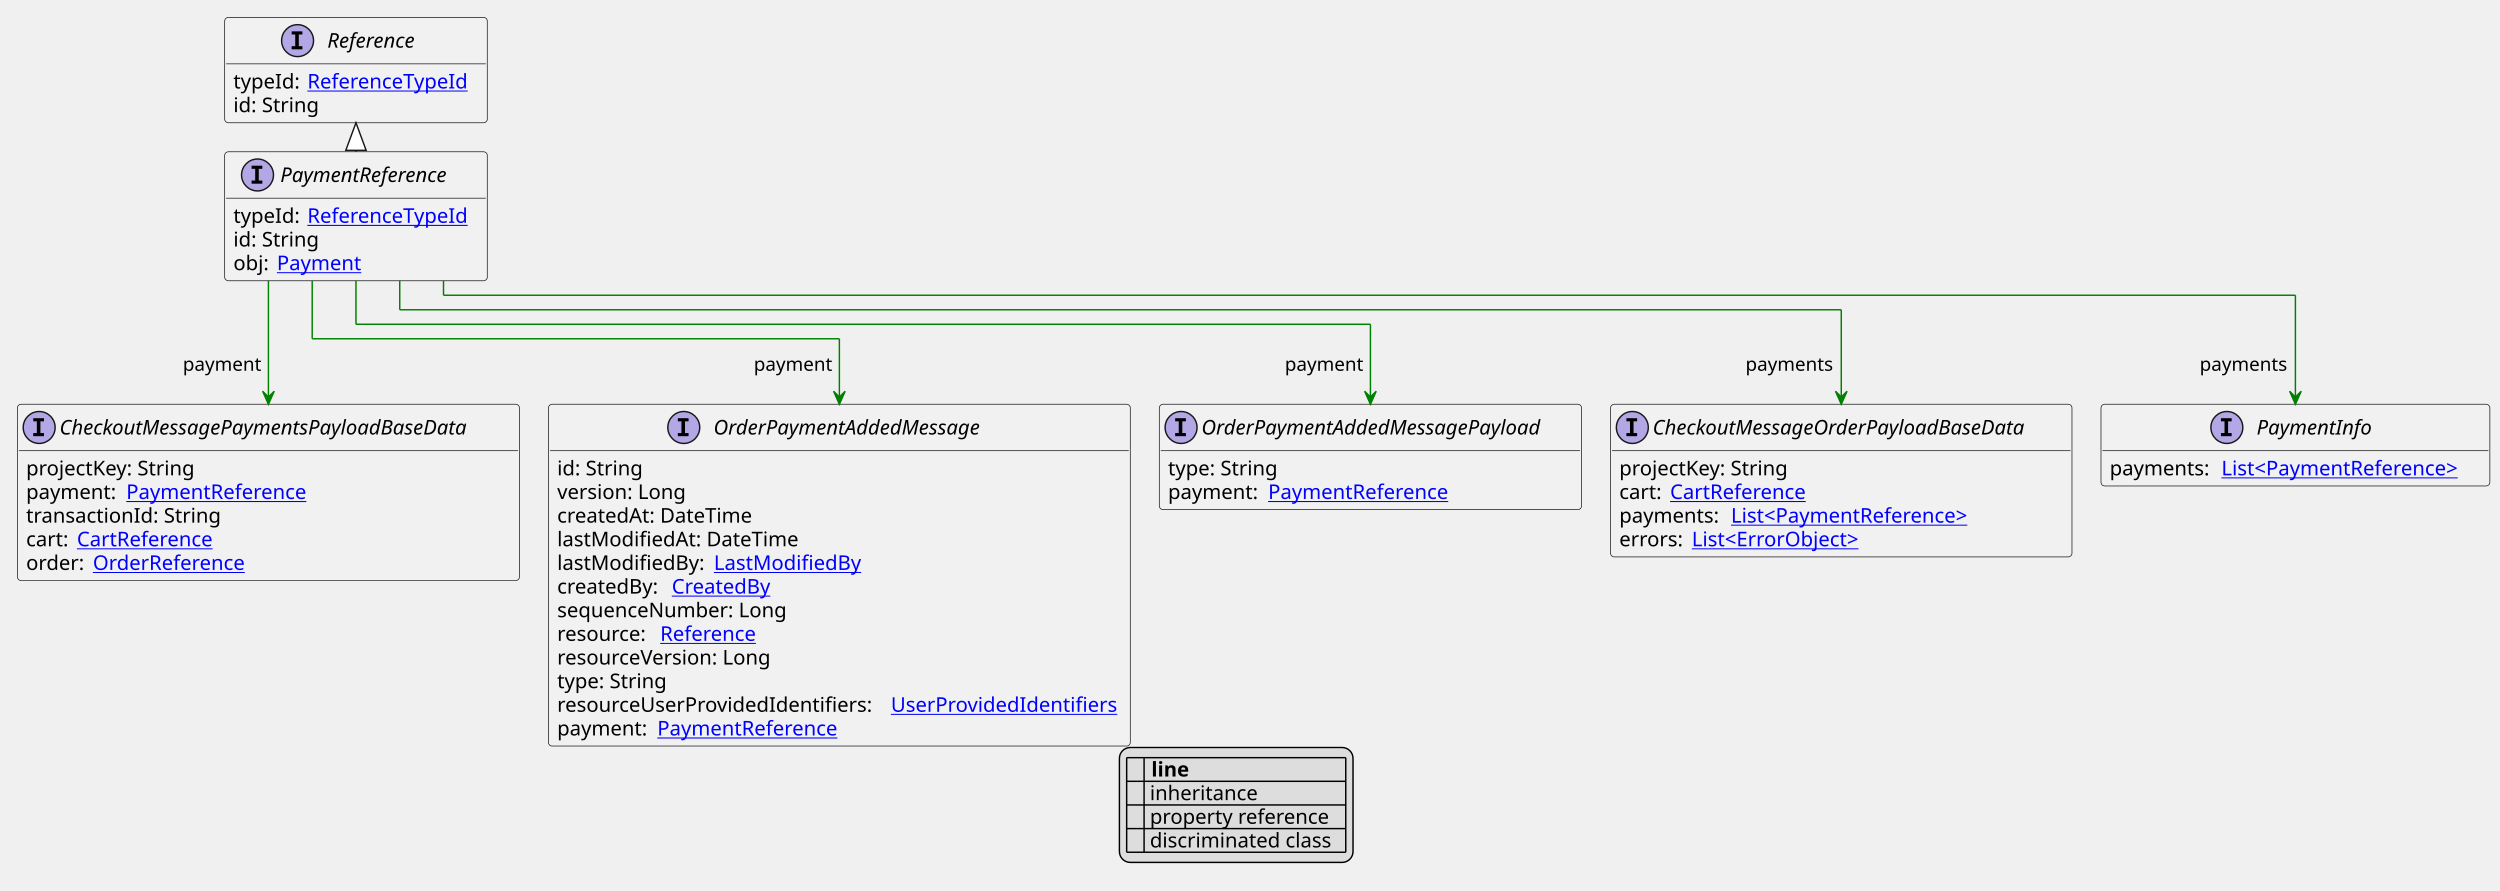
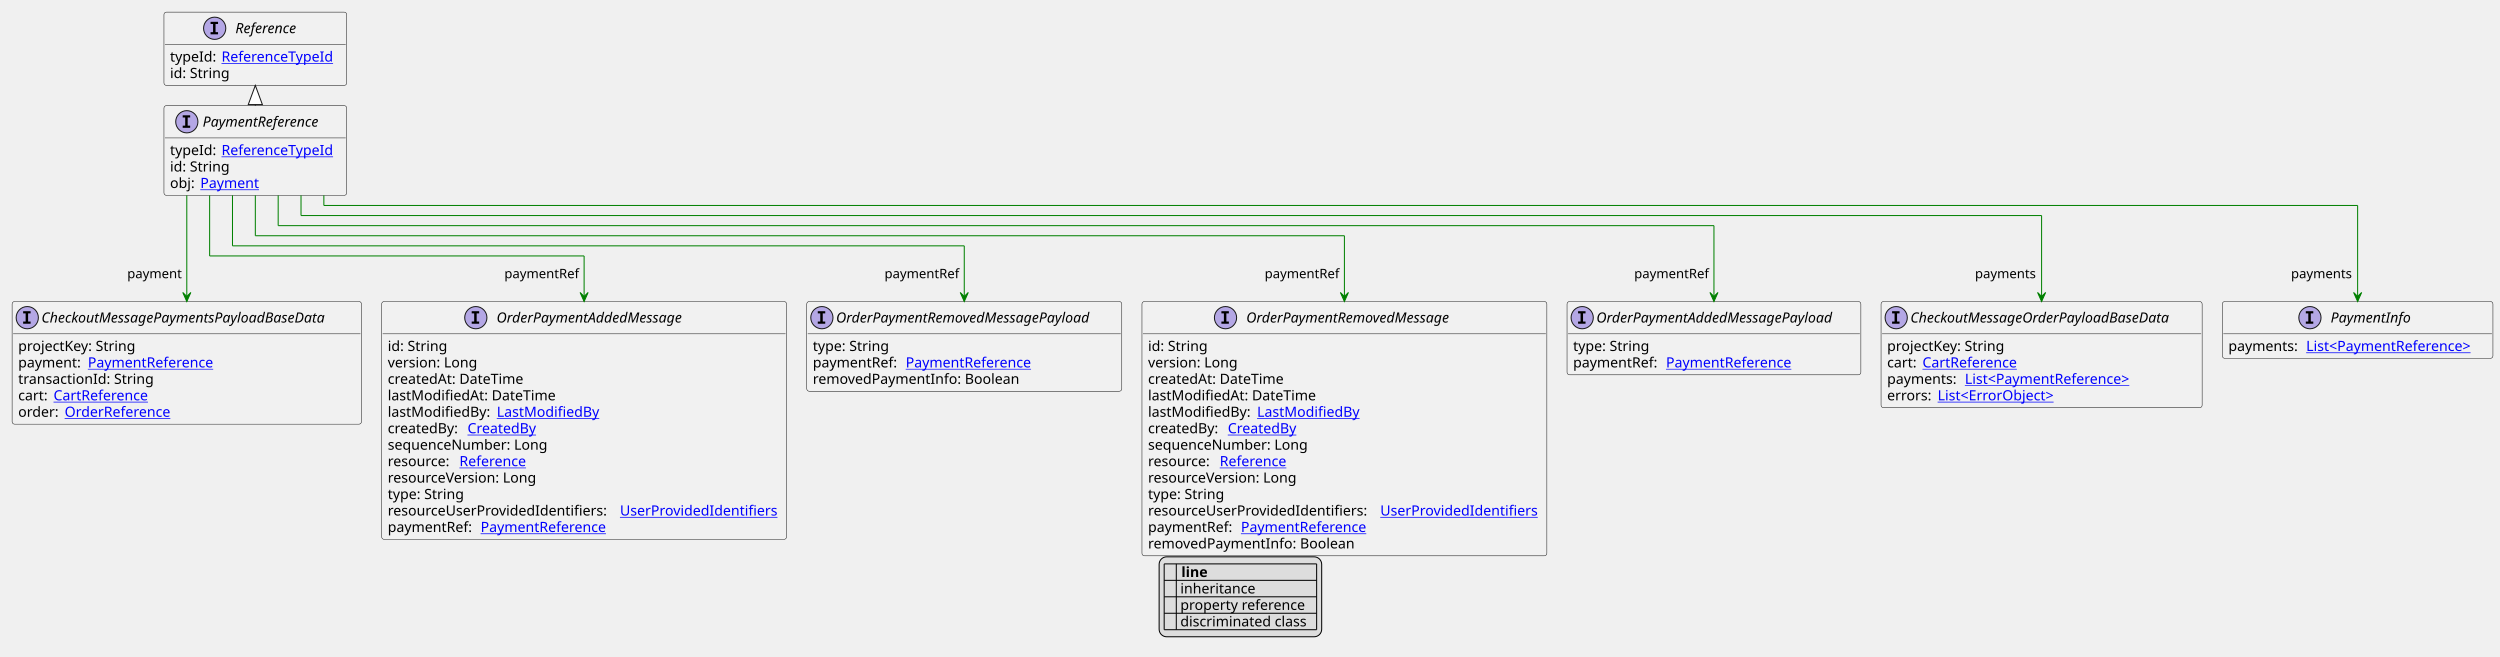
- <svg xmlns="http://www.w3.org/2000/svg" xmlns:xlink="http://www.w3.org/1999/xlink" contentStyleType="text/css" height="614px" preserveAspectRatio="none" style="width:1723px;height:614px;background:#FFFFFF;" version="1.1" viewBox="0 0 1723 614" width="1723px" zoomAndPan="magnify">
+ <svg xmlns="http://www.w3.org/2000/svg" xmlns:xlink="http://www.w3.org/1999/xlink" contentStyleType="text/css" height="650px" preserveAspectRatio="none" style="width:2476px;height:650px;background:#FFFFFF;" version="1.1" viewBox="0 0 2476 650" width="2476px" zoomAndPan="magnify">
  <defs>
-     <filter height="1" id="bvm808wwjiwvi0" width="1" x="0" y="0">
+     <filter height="1" id="biz2iyx7508gs0" width="1" x="0" y="0">
      <feFlood flood-color="#000000" result="flood" />
      <feComposite in="SourceGraphic" in2="flood" operator="over" />
    </filter>
-     <filter height="1" id="bvm808wwjiwvi1" width="1" x="0" y="0">
+     <filter height="1" id="biz2iyx7508gs1" width="1" x="0" y="0">
      <feFlood flood-color="#008000" result="flood" />
      <feComposite in="SourceGraphic" in2="flood" operator="over" />
    </filter>
-     <filter height="1" id="bvm808wwjiwvi2" width="1" x="0" y="0">
+     <filter height="1" id="biz2iyx7508gs2" width="1" x="0" y="0">
      <feFlood flood-color="#0000FF" result="flood" />
      <feComposite in="SourceGraphic" in2="flood" operator="over" />
    </filter>
  </defs>
  <g>
    <a href="PaymentReference.svg" target="_top" title="PaymentReference.svg" xlink:actuate="onRequest" xlink:href="PaymentReference.svg" xlink:show="new" xlink:title="PaymentReference.svg" xlink:type="simple">
      <g id="elem_PaymentReference">
-         <rect codeLine="10" fill="#F1F1F1" height="88.891" id="PaymentReference" rx="2.5" ry="2.5" style="stroke:#181818;stroke-width:0.5;" width="181" x="154.833" y="104.594" />
-         <ellipse cx="177.483" cy="120.594" fill="#B4A7E5" rx="11" ry="11" style="stroke:#181818;stroke-width:1.0;" />
-         <path d="M173.405,116.359 L173.405,114.203 L180.796,114.203 L180.796,116.359 L178.327,116.359 L178.327,124.438 L180.796,124.438 L180.796,126.594 L173.405,126.594 L173.405,124.438 L175.874,124.438 L175.874,116.359 L173.405,116.359 Z " fill="#000000" />
-         <text fill="#000000" font-family="sans-serif" font-size="14" font-style="italic" lengthAdjust="spacing" textLength="132" x="193.183" y="125.44">PaymentReference</text>
-         <line style="stroke:#181818;stroke-width:0.5;" x1="155.833" x2="334.833" y1="136.594" y2="136.594" />
-         <text fill="#000000" font-family="sans-serif" font-size="14" lengthAdjust="spacing" textLength="47" x="160.833" y="153.589">typeId:</text>
+         <rect codeLine="10" fill="#F1F1F1" height="88.891" id="PaymentReference" rx="2.5" ry="2.5" style="stroke:#181818;stroke-width:0.5;" width="181" x="162.375" y="104.594" />
+         <ellipse cx="185.025" cy="120.594" fill="#B4A7E5" rx="11" ry="11" style="stroke:#181818;stroke-width:1.0;" />
+         <path d="M180.947,116.359 L180.947,114.203 L188.338,114.203 L188.338,116.359 L185.869,116.359 L185.869,124.438 L188.338,124.438 L188.338,126.594 L180.947,126.594 L180.947,124.438 L183.416,124.438 L183.416,116.359 L180.947,116.359 Z " fill="#000000" />
+         <text fill="#000000" font-family="sans-serif" font-size="14" font-style="italic" lengthAdjust="spacing" textLength="132" x="200.725" y="125.44">PaymentReference</text>
+         <line style="stroke:#181818;stroke-width:0.5;" x1="163.375" x2="342.375" y1="136.594" y2="136.594" />
+         <text fill="#000000" font-family="sans-serif" font-size="14" lengthAdjust="spacing" textLength="47" x="168.375" y="153.589">typeId:</text>
        <a href="ReferenceTypeId.svg" target="_top" title="ReferenceTypeId.svg" xlink:actuate="onRequest" xlink:href="ReferenceTypeId.svg" xlink:show="new" xlink:title="ReferenceTypeId.svg" xlink:type="simple">
-           <text fill="#0000FF" font-family="sans-serif" font-size="14" lengthAdjust="spacing" text-decoration="underline" textLength="118" x="211.833" y="153.589">ReferenceTypeId</text>
-         </a>
-         <text fill="#000000" font-family="sans-serif" font-size="14" lengthAdjust="spacing" textLength="61" x="160.833" y="169.886">id: String</text>
-         <text fill="#000000" font-family="sans-serif" font-size="14" lengthAdjust="spacing" textLength="26" x="160.833" y="186.183">obj:</text>
+           <text fill="#0000FF" font-family="sans-serif" font-size="14" lengthAdjust="spacing" text-decoration="underline" textLength="118" x="219.375" y="153.589">ReferenceTypeId</text>
+         </a>
+         <text fill="#000000" font-family="sans-serif" font-size="14" lengthAdjust="spacing" textLength="61" x="168.375" y="169.886">id: String</text>
+         <text fill="#000000" font-family="sans-serif" font-size="14" lengthAdjust="spacing" textLength="26" x="168.375" y="186.183">obj:</text>
        <a href="Payment.svg" target="_top" title="Payment.svg" xlink:actuate="onRequest" xlink:href="Payment.svg" xlink:show="new" xlink:title="Payment.svg" xlink:type="simple">
-           <text fill="#0000FF" font-family="sans-serif" font-size="14" lengthAdjust="spacing" text-decoration="underline" textLength="60" x="190.833" y="186.183">Payment</text>
+           <text fill="#0000FF" font-family="sans-serif" font-size="14" lengthAdjust="spacing" text-decoration="underline" textLength="60" x="198.375" y="186.183">Payment</text>
        </a>
      </g>
    </a>
    <a href="Reference.svg" target="_top" title="Reference.svg" xlink:actuate="onRequest" xlink:href="Reference.svg" xlink:show="new" xlink:title="Reference.svg" xlink:type="simple">
      <g id="elem_Reference">
-         <rect codeLine="15" fill="#F1F1F1" height="72.594" id="Reference" rx="2.5" ry="2.5" style="stroke:#181818;stroke-width:0.5;" width="181" x="154.833" y="12" />
-         <ellipse cx="205.083" cy="28" fill="#B4A7E5" rx="11" ry="11" style="stroke:#181818;stroke-width:1.0;" />
-         <path d="M201.005,23.766 L201.005,21.609 L208.396,21.609 L208.396,23.766 L205.927,23.766 L205.927,31.844 L208.396,31.844 L208.396,34 L201.005,34 L201.005,31.844 L203.474,31.844 L203.474,23.766 L201.005,23.766 Z " fill="#000000" />
-         <text fill="#000000" font-family="sans-serif" font-size="14" font-style="italic" lengthAdjust="spacing" textLength="72" x="225.583" y="32.847">Reference</text>
-         <line style="stroke:#181818;stroke-width:0.5;" x1="155.833" x2="334.833" y1="44" y2="44" />
-         <text fill="#000000" font-family="sans-serif" font-size="14" lengthAdjust="spacing" textLength="47" x="160.833" y="60.995">typeId:</text>
+         <rect codeLine="15" fill="#F1F1F1" height="72.594" id="Reference" rx="2.5" ry="2.5" style="stroke:#181818;stroke-width:0.5;" width="181" x="162.375" y="12" />
+         <ellipse cx="212.625" cy="28" fill="#B4A7E5" rx="11" ry="11" style="stroke:#181818;stroke-width:1.0;" />
+         <path d="M208.547,23.766 L208.547,21.609 L215.938,21.609 L215.938,23.766 L213.469,23.766 L213.469,31.844 L215.938,31.844 L215.938,34 L208.547,34 L208.547,31.844 L211.016,31.844 L211.016,23.766 L208.547,23.766 Z " fill="#000000" />
+         <text fill="#000000" font-family="sans-serif" font-size="14" font-style="italic" lengthAdjust="spacing" textLength="72" x="233.125" y="32.847">Reference</text>
+         <line style="stroke:#181818;stroke-width:0.5;" x1="163.375" x2="342.375" y1="44" y2="44" />
+         <text fill="#000000" font-family="sans-serif" font-size="14" lengthAdjust="spacing" textLength="47" x="168.375" y="60.995">typeId:</text>
        <a href="ReferenceTypeId.svg" target="_top" title="ReferenceTypeId.svg" xlink:actuate="onRequest" xlink:href="ReferenceTypeId.svg" xlink:show="new" xlink:title="ReferenceTypeId.svg" xlink:type="simple">
-           <text fill="#0000FF" font-family="sans-serif" font-size="14" lengthAdjust="spacing" text-decoration="underline" textLength="118" x="211.833" y="60.995">ReferenceTypeId</text>
-         </a>
-         <text fill="#000000" font-family="sans-serif" font-size="14" lengthAdjust="spacing" textLength="61" x="160.833" y="77.292">id: String</text>
+           <text fill="#0000FF" font-family="sans-serif" font-size="14" lengthAdjust="spacing" text-decoration="underline" textLength="118" x="219.375" y="60.995">ReferenceTypeId</text>
+         </a>
+         <text fill="#000000" font-family="sans-serif" font-size="14" lengthAdjust="spacing" textLength="61" x="168.375" y="77.292">id: String</text>
      </g>
    </a>
    <a href="CheckoutMessageOrderPayloadBaseData.svg" target="_top" title="CheckoutMessageOrderPayloadBaseData.svg" xlink:actuate="onRequest" xlink:href="CheckoutMessageOrderPayloadBaseData.svg" xlink:show="new" xlink:title="CheckoutMessageOrderPayloadBaseData.svg" xlink:type="simple">
      <g id="elem_CheckoutMessageOrderPayloadBaseData">
-         <rect codeLine="21" fill="#F1F1F1" height="105.188" id="CheckoutMessageOrderPayloadBaseData" rx="2.5" ry="2.5" style="stroke:#181818;stroke-width:0.5;" width="318" x="1110" y="278.617" />
-         <ellipse cx="1125" cy="294.617" fill="#B4A7E5" rx="11" ry="11" style="stroke:#181818;stroke-width:1.0;" />
-         <path d="M1120.922,290.383 L1120.922,288.227 L1128.312,288.227 L1128.312,290.383 L1125.844,290.383 L1125.844,298.461 L1128.312,298.461 L1128.312,300.617 L1120.922,300.617 L1120.922,298.461 L1123.391,298.461 L1123.391,290.383 L1120.922,290.383 Z " fill="#000000" />
-         <text fill="#000000" font-family="sans-serif" font-size="14" font-style="italic" lengthAdjust="spacing" textLength="286" x="1139" y="299.464">CheckoutMessageOrderPayloadBaseData</text>
-         <line style="stroke:#181818;stroke-width:0.5;" x1="1111" x2="1427" y1="310.617" y2="310.617" />
-         <text fill="#000000" font-family="sans-serif" font-size="14" lengthAdjust="spacing" textLength="122" x="1116" y="327.612">projectKey: String</text>
-         <text fill="#000000" font-family="sans-serif" font-size="14" lengthAdjust="spacing" textLength="31" x="1116" y="343.909">cart:</text>
+         <rect codeLine="21" fill="#F1F1F1" height="105.188" id="CheckoutMessageOrderPayloadBaseData" rx="2.5" ry="2.5" style="stroke:#181818;stroke-width:0.5;" width="318" x="1863" y="298.617" />
+         <ellipse cx="1878" cy="314.617" fill="#B4A7E5" rx="11" ry="11" style="stroke:#181818;stroke-width:1.0;" />
+         <path d="M1873.922,310.383 L1873.922,308.227 L1881.312,308.227 L1881.312,310.383 L1878.844,310.383 L1878.844,318.461 L1881.312,318.461 L1881.312,320.617 L1873.922,320.617 L1873.922,318.461 L1876.391,318.461 L1876.391,310.383 L1873.922,310.383 Z " fill="#000000" />
+         <text fill="#000000" font-family="sans-serif" font-size="14" font-style="italic" lengthAdjust="spacing" textLength="286" x="1892" y="319.464">CheckoutMessageOrderPayloadBaseData</text>
+         <line style="stroke:#181818;stroke-width:0.5;" x1="1864" x2="2180" y1="330.617" y2="330.617" />
+         <text fill="#000000" font-family="sans-serif" font-size="14" lengthAdjust="spacing" textLength="122" x="1869" y="347.612">projectKey: String</text>
+         <text fill="#000000" font-family="sans-serif" font-size="14" lengthAdjust="spacing" textLength="31" x="1869" y="363.909">cart:</text>
        <a href="CartReference.svg" target="_top" title="CartReference.svg" xlink:actuate="onRequest" xlink:href="CartReference.svg" xlink:show="new" xlink:title="CartReference.svg" xlink:type="simple">
-           <text fill="#0000FF" font-family="sans-serif" font-size="14" lengthAdjust="spacing" text-decoration="underline" textLength="100" x="1151" y="343.909">CartReference</text>
-         </a>
-         <text fill="#000000" font-family="sans-serif" font-size="14" lengthAdjust="spacing" textLength="73" x="1116" y="360.206">payments:</text>
-         <a href="PaymentReference.svg" target="_top" title="PaymentReference.svg" xlink:actuate="onRequest" xlink:href="PaymentReference.svg" xlink:show="new" xlink:title="PaymentReference.svg" xlink:type="simple">
-           <text fill="#0000FF" font-family="sans-serif" font-size="14" lengthAdjust="spacing" text-decoration="underline" textLength="179" x="1193" y="360.206">List&lt;PaymentReference&gt;</text>
-         </a>
-         <text fill="#000000" font-family="sans-serif" font-size="14" lengthAdjust="spacing" textLength="46" x="1116" y="376.503">errors:</text>
+           <text fill="#0000FF" font-family="sans-serif" font-size="14" lengthAdjust="spacing" text-decoration="underline" textLength="100" x="1904" y="363.909">CartReference</text>
+         </a>
+         <text fill="#000000" font-family="sans-serif" font-size="14" lengthAdjust="spacing" textLength="73" x="1869" y="380.206">payments:</text>
+         <a href="PaymentReference.svg" target="_top" title="PaymentReference.svg" xlink:actuate="onRequest" xlink:href="PaymentReference.svg" xlink:show="new" xlink:title="PaymentReference.svg" xlink:type="simple">
+           <text fill="#0000FF" font-family="sans-serif" font-size="14" lengthAdjust="spacing" text-decoration="underline" textLength="179" x="1946" y="380.206">List&lt;PaymentReference&gt;</text>
+         </a>
+         <text fill="#000000" font-family="sans-serif" font-size="14" lengthAdjust="spacing" textLength="46" x="1869" y="396.503">errors:</text>
        <a href="ErrorObject.svg" target="_top" title="ErrorObject.svg" xlink:actuate="onRequest" xlink:href="ErrorObject.svg" xlink:show="new" xlink:title="ErrorObject.svg" xlink:type="simple">
-           <text fill="#0000FF" font-family="sans-serif" font-size="14" lengthAdjust="spacing" text-decoration="underline" textLength="125" x="1166" y="376.503">List&lt;ErrorObject&gt;</text>
+           <text fill="#0000FF" font-family="sans-serif" font-size="14" lengthAdjust="spacing" text-decoration="underline" textLength="125" x="1919" y="396.503">List&lt;ErrorObject&gt;</text>
        </a>
      </g>
    </a>
    <a href="PaymentInfo.svg" target="_top" title="PaymentInfo.svg" xlink:actuate="onRequest" xlink:href="PaymentInfo.svg" xlink:show="new" xlink:title="PaymentInfo.svg" xlink:type="simple">
      <g id="elem_PaymentInfo">
-         <rect codeLine="27" fill="#F1F1F1" height="56.297" id="PaymentInfo" rx="2.5" ry="2.5" style="stroke:#181818;stroke-width:0.5;" width="268" x="1448" y="278.617" />
-         <ellipse cx="1534.75" cy="294.617" fill="#B4A7E5" rx="11" ry="11" style="stroke:#181818;stroke-width:1.0;" />
-         <path d="M1530.672,290.383 L1530.672,288.227 L1538.062,288.227 L1538.062,290.383 L1535.594,290.383 L1535.594,298.461 L1538.062,298.461 L1538.062,300.617 L1530.672,300.617 L1530.672,298.461 L1533.141,298.461 L1533.141,290.383 L1530.672,290.383 Z " fill="#000000" />
-         <text fill="#000000" font-family="sans-serif" font-size="14" font-style="italic" lengthAdjust="spacing" textLength="86" x="1555.25" y="299.464">PaymentInfo</text>
-         <line style="stroke:#181818;stroke-width:0.5;" x1="1449" x2="1715" y1="310.617" y2="310.617" />
-         <text fill="#000000" font-family="sans-serif" font-size="14" lengthAdjust="spacing" textLength="73" x="1454" y="327.612">payments:</text>
-         <a href="PaymentReference.svg" target="_top" title="PaymentReference.svg" xlink:actuate="onRequest" xlink:href="PaymentReference.svg" xlink:show="new" xlink:title="PaymentReference.svg" xlink:type="simple">
-           <text fill="#0000FF" font-family="sans-serif" font-size="14" lengthAdjust="spacing" text-decoration="underline" textLength="179" x="1531" y="327.612">List&lt;PaymentReference&gt;</text>
+         <rect codeLine="27" fill="#F1F1F1" height="56.297" id="PaymentInfo" rx="2.5" ry="2.5" style="stroke:#181818;stroke-width:0.5;" width="268" x="2201" y="298.617" />
+         <ellipse cx="2287.75" cy="314.617" fill="#B4A7E5" rx="11" ry="11" style="stroke:#181818;stroke-width:1.0;" />
+         <path d="M2283.672,310.383 L2283.672,308.227 L2291.062,308.227 L2291.062,310.383 L2288.594,310.383 L2288.594,318.461 L2291.062,318.461 L2291.062,320.617 L2283.672,320.617 L2283.672,318.461 L2286.141,318.461 L2286.141,310.383 L2283.672,310.383 Z " fill="#000000" />
+         <text fill="#000000" font-family="sans-serif" font-size="14" font-style="italic" lengthAdjust="spacing" textLength="86" x="2308.25" y="319.464">PaymentInfo</text>
+         <line style="stroke:#181818;stroke-width:0.5;" x1="2202" x2="2468" y1="330.617" y2="330.617" />
+         <text fill="#000000" font-family="sans-serif" font-size="14" lengthAdjust="spacing" textLength="73" x="2207" y="347.612">payments:</text>
+         <a href="PaymentReference.svg" target="_top" title="PaymentReference.svg" xlink:actuate="onRequest" xlink:href="PaymentReference.svg" xlink:show="new" xlink:title="PaymentReference.svg" xlink:type="simple">
+           <text fill="#0000FF" font-family="sans-serif" font-size="14" lengthAdjust="spacing" text-decoration="underline" textLength="179" x="2284" y="347.612">List&lt;PaymentReference&gt;</text>
        </a>
      </g>
    </a>
    <a href="CheckoutMessagePaymentsPayloadBaseData.svg" target="_top" title="CheckoutMessagePaymentsPayloadBaseData.svg" xlink:actuate="onRequest" xlink:href="CheckoutMessagePaymentsPayloadBaseData.svg" xlink:show="new" xlink:title="CheckoutMessagePaymentsPayloadBaseData.svg" xlink:type="simple">
      <g id="elem_CheckoutMessagePaymentsPayloadBaseData">
-         <rect codeLine="30" fill="#F1F1F1" height="121.484" id="CheckoutMessagePaymentsPayloadBaseData" rx="2.5" ry="2.5" style="stroke:#181818;stroke-width:0.5;" width="346" x="12" y="278.617" />
-         <ellipse cx="27" cy="294.617" fill="#B4A7E5" rx="11" ry="11" style="stroke:#181818;stroke-width:1.0;" />
-         <path d="M22.922,290.383 L22.922,288.227 L30.312,288.227 L30.312,290.383 L27.844,290.383 L27.844,298.461 L30.312,298.461 L30.312,300.617 L22.922,300.617 L22.922,298.461 L25.391,298.461 L25.391,290.383 L22.922,290.383 Z " fill="#000000" />
-         <text fill="#000000" font-family="sans-serif" font-size="14" font-style="italic" lengthAdjust="spacing" textLength="314" x="41" y="299.464">CheckoutMessagePaymentsPayloadBaseData</text>
-         <line style="stroke:#181818;stroke-width:0.5;" x1="13" x2="357" y1="310.617" y2="310.617" />
-         <text fill="#000000" font-family="sans-serif" font-size="14" lengthAdjust="spacing" textLength="122" x="18" y="327.612">projectKey: String</text>
-         <text fill="#000000" font-family="sans-serif" font-size="14" lengthAdjust="spacing" textLength="65" x="18" y="343.909">payment:</text>
-         <a href="PaymentReference.svg" target="_top" title="PaymentReference.svg" xlink:actuate="onRequest" xlink:href="PaymentReference.svg" xlink:show="new" xlink:title="PaymentReference.svg" xlink:type="simple">
-           <text fill="#0000FF" font-family="sans-serif" font-size="14" lengthAdjust="spacing" text-decoration="underline" textLength="132" x="87" y="343.909">PaymentReference</text>
-         </a>
-         <text fill="#000000" font-family="sans-serif" font-size="14" lengthAdjust="spacing" textLength="138" x="18" y="360.206">transactionId: String</text>
-         <text fill="#000000" font-family="sans-serif" font-size="14" lengthAdjust="spacing" textLength="31" x="18" y="376.503">cart:</text>
+         <rect codeLine="30" fill="#F1F1F1" height="121.484" id="CheckoutMessagePaymentsPayloadBaseData" rx="2.5" ry="2.5" style="stroke:#181818;stroke-width:0.5;" width="346" x="12" y="298.617" />
+         <ellipse cx="27" cy="314.617" fill="#B4A7E5" rx="11" ry="11" style="stroke:#181818;stroke-width:1.0;" />
+         <path d="M22.922,310.383 L22.922,308.227 L30.312,308.227 L30.312,310.383 L27.844,310.383 L27.844,318.461 L30.312,318.461 L30.312,320.617 L22.922,320.617 L22.922,318.461 L25.391,318.461 L25.391,310.383 L22.922,310.383 Z " fill="#000000" />
+         <text fill="#000000" font-family="sans-serif" font-size="14" font-style="italic" lengthAdjust="spacing" textLength="314" x="41" y="319.464">CheckoutMessagePaymentsPayloadBaseData</text>
+         <line style="stroke:#181818;stroke-width:0.5;" x1="13" x2="357" y1="330.617" y2="330.617" />
+         <text fill="#000000" font-family="sans-serif" font-size="14" lengthAdjust="spacing" textLength="122" x="18" y="347.612">projectKey: String</text>
+         <text fill="#000000" font-family="sans-serif" font-size="14" lengthAdjust="spacing" textLength="65" x="18" y="363.909">payment:</text>
+         <a href="PaymentReference.svg" target="_top" title="PaymentReference.svg" xlink:actuate="onRequest" xlink:href="PaymentReference.svg" xlink:show="new" xlink:title="PaymentReference.svg" xlink:type="simple">
+           <text fill="#0000FF" font-family="sans-serif" font-size="14" lengthAdjust="spacing" text-decoration="underline" textLength="132" x="87" y="363.909">PaymentReference</text>
+         </a>
+         <text fill="#000000" font-family="sans-serif" font-size="14" lengthAdjust="spacing" textLength="138" x="18" y="380.206">transactionId: String</text>
+         <text fill="#000000" font-family="sans-serif" font-size="14" lengthAdjust="spacing" textLength="31" x="18" y="396.503">cart:</text>
        <a href="CartReference.svg" target="_top" title="CartReference.svg" xlink:actuate="onRequest" xlink:href="CartReference.svg" xlink:show="new" xlink:title="CartReference.svg" xlink:type="simple">
-           <text fill="#0000FF" font-family="sans-serif" font-size="14" lengthAdjust="spacing" text-decoration="underline" textLength="100" x="53" y="376.503">CartReference</text>
-         </a>
-         <text fill="#000000" font-family="sans-serif" font-size="14" lengthAdjust="spacing" textLength="42" x="18" y="392.8">order:</text>
+           <text fill="#0000FF" font-family="sans-serif" font-size="14" lengthAdjust="spacing" text-decoration="underline" textLength="100" x="53" y="396.503">CartReference</text>
+         </a>
+         <text fill="#000000" font-family="sans-serif" font-size="14" lengthAdjust="spacing" textLength="42" x="18" y="412.8">order:</text>
        <a href="OrderReference.svg" target="_top" title="OrderReference.svg" xlink:actuate="onRequest" xlink:href="OrderReference.svg" xlink:show="new" xlink:title="OrderReference.svg" xlink:type="simple">
-           <text fill="#0000FF" font-family="sans-serif" font-size="14" lengthAdjust="spacing" text-decoration="underline" textLength="111" x="64" y="392.8">OrderReference</text>
+           <text fill="#0000FF" font-family="sans-serif" font-size="14" lengthAdjust="spacing" text-decoration="underline" textLength="111" x="64" y="412.8">OrderReference</text>
        </a>
      </g>
    </a>
    <a href="OrderPaymentAddedMessage.svg" target="_top" title="OrderPaymentAddedMessage.svg" xlink:actuate="onRequest" xlink:href="OrderPaymentAddedMessage.svg" xlink:show="new" xlink:title="OrderPaymentAddedMessage.svg" xlink:type="simple">
      <g id="elem_OrderPaymentAddedMessage">
-         <rect codeLine="37" fill="#F1F1F1" height="235.562" id="OrderPaymentAddedMessage" rx="2.5" ry="2.5" style="stroke:#181818;stroke-width:0.5;" width="401" x="378" y="278.617" />
-         <ellipse cx="471.25" cy="294.617" fill="#B4A7E5" rx="11" ry="11" style="stroke:#181818;stroke-width:1.0;" />
-         <path d="M467.172,290.383 L467.172,288.227 L474.562,288.227 L474.562,290.383 L472.094,290.383 L472.094,298.461 L474.562,298.461 L474.562,300.617 L467.172,300.617 L467.172,298.461 L469.641,298.461 L469.641,290.383 L467.172,290.383 Z " fill="#000000" />
-         <text fill="#000000" font-family="sans-serif" font-size="14" font-style="italic" lengthAdjust="spacing" textLength="206" x="491.75" y="299.464">OrderPaymentAddedMessage</text>
-         <line style="stroke:#181818;stroke-width:0.5;" x1="379" x2="778" y1="310.617" y2="310.617" />
-         <text fill="#000000" font-family="sans-serif" font-size="14" lengthAdjust="spacing" textLength="61" x="384" y="327.612">id: String</text>
-         <text fill="#000000" font-family="sans-serif" font-size="14" lengthAdjust="spacing" textLength="93" x="384" y="343.909">version: Long</text>
-         <text fill="#000000" font-family="sans-serif" font-size="14" lengthAdjust="spacing" textLength="143" x="384" y="360.206">createdAt: DateTime</text>
-         <text fill="#000000" font-family="sans-serif" font-size="14" lengthAdjust="spacing" textLength="172" x="384" y="376.503">lastModifiedAt: DateTime</text>
-         <text fill="#000000" font-family="sans-serif" font-size="14" lengthAdjust="spacing" textLength="104" x="384" y="392.8">lastModifiedBy:</text>
+         <rect codeLine="37" fill="#F1F1F1" height="235.562" id="OrderPaymentAddedMessage" rx="2.5" ry="2.5" style="stroke:#181818;stroke-width:0.5;" width="401" x="378" y="298.617" />
+         <ellipse cx="471.25" cy="314.617" fill="#B4A7E5" rx="11" ry="11" style="stroke:#181818;stroke-width:1.0;" />
+         <path d="M467.172,310.383 L467.172,308.227 L474.562,308.227 L474.562,310.383 L472.094,310.383 L472.094,318.461 L474.562,318.461 L474.562,320.617 L467.172,320.617 L467.172,318.461 L469.641,318.461 L469.641,310.383 L467.172,310.383 Z " fill="#000000" />
+         <text fill="#000000" font-family="sans-serif" font-size="14" font-style="italic" lengthAdjust="spacing" textLength="206" x="491.75" y="319.464">OrderPaymentAddedMessage</text>
+         <line style="stroke:#181818;stroke-width:0.5;" x1="379" x2="778" y1="330.617" y2="330.617" />
+         <text fill="#000000" font-family="sans-serif" font-size="14" lengthAdjust="spacing" textLength="61" x="384" y="347.612">id: String</text>
+         <text fill="#000000" font-family="sans-serif" font-size="14" lengthAdjust="spacing" textLength="93" x="384" y="363.909">version: Long</text>
+         <text fill="#000000" font-family="sans-serif" font-size="14" lengthAdjust="spacing" textLength="143" x="384" y="380.206">createdAt: DateTime</text>
+         <text fill="#000000" font-family="sans-serif" font-size="14" lengthAdjust="spacing" textLength="172" x="384" y="396.503">lastModifiedAt: DateTime</text>
+         <text fill="#000000" font-family="sans-serif" font-size="14" lengthAdjust="spacing" textLength="104" x="384" y="412.8">lastModifiedBy:</text>
        <a href="LastModifiedBy.svg" target="_top" title="LastModifiedBy.svg" xlink:actuate="onRequest" xlink:href="LastModifiedBy.svg" xlink:show="new" xlink:title="LastModifiedBy.svg" xlink:type="simple">
-           <text fill="#0000FF" font-family="sans-serif" font-size="14" lengthAdjust="spacing" text-decoration="underline" textLength="103" x="492" y="392.8">LastModifiedBy</text>
-         </a>
-         <text fill="#000000" font-family="sans-serif" font-size="14" lengthAdjust="spacing" textLength="75" x="384" y="409.097">createdBy:</text>
+           <text fill="#0000FF" font-family="sans-serif" font-size="14" lengthAdjust="spacing" text-decoration="underline" textLength="103" x="492" y="412.8">LastModifiedBy</text>
+         </a>
+         <text fill="#000000" font-family="sans-serif" font-size="14" lengthAdjust="spacing" textLength="75" x="384" y="429.097">createdBy:</text>
        <a href="CreatedBy.svg" target="_top" title="CreatedBy.svg" xlink:actuate="onRequest" xlink:href="CreatedBy.svg" xlink:show="new" xlink:title="CreatedBy.svg" xlink:type="simple">
-           <text fill="#0000FF" font-family="sans-serif" font-size="14" lengthAdjust="spacing" text-decoration="underline" textLength="72" x="463" y="409.097">CreatedBy</text>
-         </a>
-         <text fill="#000000" font-family="sans-serif" font-size="14" lengthAdjust="spacing" textLength="168" x="384" y="425.394">sequenceNumber: Long</text>
-         <text fill="#000000" font-family="sans-serif" font-size="14" lengthAdjust="spacing" textLength="67" x="384" y="441.69">resource:</text>
+           <text fill="#0000FF" font-family="sans-serif" font-size="14" lengthAdjust="spacing" text-decoration="underline" textLength="72" x="463" y="429.097">CreatedBy</text>
+         </a>
+         <text fill="#000000" font-family="sans-serif" font-size="14" lengthAdjust="spacing" textLength="168" x="384" y="445.394">sequenceNumber: Long</text>
+         <text fill="#000000" font-family="sans-serif" font-size="14" lengthAdjust="spacing" textLength="67" x="384" y="461.69">resource:</text>
        <a href="Reference.svg" target="_top" title="Reference.svg" xlink:actuate="onRequest" xlink:href="Reference.svg" xlink:show="new" xlink:title="Reference.svg" xlink:type="simple">
-           <text fill="#0000FF" font-family="sans-serif" font-size="14" lengthAdjust="spacing" text-decoration="underline" textLength="72" x="455" y="441.69">Reference</text>
-         </a>
-         <text fill="#000000" font-family="sans-serif" font-size="14" lengthAdjust="spacing" textLength="157" x="384" y="457.987">resourceVersion: Long</text>
-         <text fill="#000000" font-family="sans-serif" font-size="14" lengthAdjust="spacing" textLength="79" x="384" y="474.284">type: String</text>
-         <text fill="#000000" font-family="sans-serif" font-size="14" lengthAdjust="spacing" textLength="226" x="384" y="490.581">resourceUserProvidedIdentifiers:</text>
+           <text fill="#0000FF" font-family="sans-serif" font-size="14" lengthAdjust="spacing" text-decoration="underline" textLength="72" x="455" y="461.69">Reference</text>
+         </a>
+         <text fill="#000000" font-family="sans-serif" font-size="14" lengthAdjust="spacing" textLength="157" x="384" y="477.987">resourceVersion: Long</text>
+         <text fill="#000000" font-family="sans-serif" font-size="14" lengthAdjust="spacing" textLength="79" x="384" y="494.284">type: String</text>
+         <text fill="#000000" font-family="sans-serif" font-size="14" lengthAdjust="spacing" textLength="226" x="384" y="510.581">resourceUserProvidedIdentifiers:</text>
        <a href="UserProvidedIdentifiers.svg" target="_top" title="UserProvidedIdentifiers.svg" xlink:actuate="onRequest" xlink:href="UserProvidedIdentifiers.svg" xlink:show="new" xlink:title="UserProvidedIdentifiers.svg" xlink:type="simple">
-           <text fill="#0000FF" font-family="sans-serif" font-size="14" lengthAdjust="spacing" text-decoration="underline" textLength="159" x="614" y="490.581">UserProvidedIdentifiers</text>
-         </a>
-         <text fill="#000000" font-family="sans-serif" font-size="14" lengthAdjust="spacing" textLength="65" x="384" y="506.878">payment:</text>
-         <a href="PaymentReference.svg" target="_top" title="PaymentReference.svg" xlink:actuate="onRequest" xlink:href="PaymentReference.svg" xlink:show="new" xlink:title="PaymentReference.svg" xlink:type="simple">
-           <text fill="#0000FF" font-family="sans-serif" font-size="14" lengthAdjust="spacing" text-decoration="underline" textLength="132" x="453" y="506.878">PaymentReference</text>
-         </a>
+           <text fill="#0000FF" font-family="sans-serif" font-size="14" lengthAdjust="spacing" text-decoration="underline" textLength="159" x="614" y="510.581">UserProvidedIdentifiers</text>
+         </a>
+         <text fill="#000000" font-family="sans-serif" font-size="14" lengthAdjust="spacing" textLength="88" x="384" y="526.878">paymentRef:</text>
+         <a href="PaymentReference.svg" target="_top" title="PaymentReference.svg" xlink:actuate="onRequest" xlink:href="PaymentReference.svg" xlink:show="new" xlink:title="PaymentReference.svg" xlink:type="simple">
+           <text fill="#0000FF" font-family="sans-serif" font-size="14" lengthAdjust="spacing" text-decoration="underline" textLength="132" x="476" y="526.878">PaymentReference</text>
+         </a>
+       </g>
+     </a>
+     <a href="OrderPaymentRemovedMessage.svg" target="_top" title="OrderPaymentRemovedMessage.svg" xlink:actuate="onRequest" xlink:href="OrderPaymentRemovedMessage.svg" xlink:show="new" xlink:title="OrderPaymentRemovedMessage.svg" xlink:type="simple">
+       <g id="elem_OrderPaymentRemovedMessage">
+         <rect codeLine="51" fill="#F1F1F1" height="251.859" id="OrderPaymentRemovedMessage" rx="2.5" ry="2.5" style="stroke:#181818;stroke-width:0.5;" width="401" x="1131" y="298.617" />
+         <ellipse cx="1213.75" cy="314.617" fill="#B4A7E5" rx="11" ry="11" style="stroke:#181818;stroke-width:1.0;" />
+         <path d="M1209.672,310.383 L1209.672,308.227 L1217.062,308.227 L1217.062,310.383 L1214.594,310.383 L1214.594,318.461 L1217.062,318.461 L1217.062,320.617 L1209.672,320.617 L1209.672,318.461 L1212.141,318.461 L1212.141,310.383 L1209.672,310.383 Z " fill="#000000" />
+         <text fill="#000000" font-family="sans-serif" font-size="14" font-style="italic" lengthAdjust="spacing" textLength="227" x="1234.25" y="319.464">OrderPaymentRemovedMessage</text>
+         <line style="stroke:#181818;stroke-width:0.5;" x1="1132" x2="1531" y1="330.617" y2="330.617" />
+         <text fill="#000000" font-family="sans-serif" font-size="14" lengthAdjust="spacing" textLength="61" x="1137" y="347.612">id: String</text>
+         <text fill="#000000" font-family="sans-serif" font-size="14" lengthAdjust="spacing" textLength="93" x="1137" y="363.909">version: Long</text>
+         <text fill="#000000" font-family="sans-serif" font-size="14" lengthAdjust="spacing" textLength="143" x="1137" y="380.206">createdAt: DateTime</text>
+         <text fill="#000000" font-family="sans-serif" font-size="14" lengthAdjust="spacing" textLength="172" x="1137" y="396.503">lastModifiedAt: DateTime</text>
+         <text fill="#000000" font-family="sans-serif" font-size="14" lengthAdjust="spacing" textLength="104" x="1137" y="412.8">lastModifiedBy:</text>
+         <a href="LastModifiedBy.svg" target="_top" title="LastModifiedBy.svg" xlink:actuate="onRequest" xlink:href="LastModifiedBy.svg" xlink:show="new" xlink:title="LastModifiedBy.svg" xlink:type="simple">
+           <text fill="#0000FF" font-family="sans-serif" font-size="14" lengthAdjust="spacing" text-decoration="underline" textLength="103" x="1245" y="412.8">LastModifiedBy</text>
+         </a>
+         <text fill="#000000" font-family="sans-serif" font-size="14" lengthAdjust="spacing" textLength="75" x="1137" y="429.097">createdBy:</text>
+         <a href="CreatedBy.svg" target="_top" title="CreatedBy.svg" xlink:actuate="onRequest" xlink:href="CreatedBy.svg" xlink:show="new" xlink:title="CreatedBy.svg" xlink:type="simple">
+           <text fill="#0000FF" font-family="sans-serif" font-size="14" lengthAdjust="spacing" text-decoration="underline" textLength="72" x="1216" y="429.097">CreatedBy</text>
+         </a>
+         <text fill="#000000" font-family="sans-serif" font-size="14" lengthAdjust="spacing" textLength="168" x="1137" y="445.394">sequenceNumber: Long</text>
+         <text fill="#000000" font-family="sans-serif" font-size="14" lengthAdjust="spacing" textLength="67" x="1137" y="461.69">resource:</text>
+         <a href="Reference.svg" target="_top" title="Reference.svg" xlink:actuate="onRequest" xlink:href="Reference.svg" xlink:show="new" xlink:title="Reference.svg" xlink:type="simple">
+           <text fill="#0000FF" font-family="sans-serif" font-size="14" lengthAdjust="spacing" text-decoration="underline" textLength="72" x="1208" y="461.69">Reference</text>
+         </a>
+         <text fill="#000000" font-family="sans-serif" font-size="14" lengthAdjust="spacing" textLength="157" x="1137" y="477.987">resourceVersion: Long</text>
+         <text fill="#000000" font-family="sans-serif" font-size="14" lengthAdjust="spacing" textLength="79" x="1137" y="494.284">type: String</text>
+         <text fill="#000000" font-family="sans-serif" font-size="14" lengthAdjust="spacing" textLength="226" x="1137" y="510.581">resourceUserProvidedIdentifiers:</text>
+         <a href="UserProvidedIdentifiers.svg" target="_top" title="UserProvidedIdentifiers.svg" xlink:actuate="onRequest" xlink:href="UserProvidedIdentifiers.svg" xlink:show="new" xlink:title="UserProvidedIdentifiers.svg" xlink:type="simple">
+           <text fill="#0000FF" font-family="sans-serif" font-size="14" lengthAdjust="spacing" text-decoration="underline" textLength="159" x="1367" y="510.581">UserProvidedIdentifiers</text>
+         </a>
+         <text fill="#000000" font-family="sans-serif" font-size="14" lengthAdjust="spacing" textLength="88" x="1137" y="526.878">paymentRef:</text>
+         <a href="PaymentReference.svg" target="_top" title="PaymentReference.svg" xlink:actuate="onRequest" xlink:href="PaymentReference.svg" xlink:show="new" xlink:title="PaymentReference.svg" xlink:type="simple">
+           <text fill="#0000FF" font-family="sans-serif" font-size="14" lengthAdjust="spacing" text-decoration="underline" textLength="132" x="1229" y="526.878">PaymentReference</text>
+         </a>
+         <text fill="#000000" font-family="sans-serif" font-size="14" lengthAdjust="spacing" textLength="212" x="1137" y="543.175">removedPaymentInfo: Boolean</text>
      </g>
    </a>
    <a href="OrderPaymentAddedMessagePayload.svg" target="_top" title="OrderPaymentAddedMessagePayload.svg" xlink:actuate="onRequest" xlink:href="OrderPaymentAddedMessagePayload.svg" xlink:show="new" xlink:title="OrderPaymentAddedMessagePayload.svg" xlink:type="simple">
      <g id="elem_OrderPaymentAddedMessagePayload">
-         <rect codeLine="51" fill="#F1F1F1" height="72.594" id="OrderPaymentAddedMessagePayload" rx="2.5" ry="2.5" style="stroke:#181818;stroke-width:0.5;" width="291" x="799" y="278.617" />
-         <ellipse cx="814" cy="294.617" fill="#B4A7E5" rx="11" ry="11" style="stroke:#181818;stroke-width:1.0;" />
-         <path d="M809.922,290.383 L809.922,288.227 L817.312,288.227 L817.312,290.383 L814.844,290.383 L814.844,298.461 L817.312,298.461 L817.312,300.617 L809.922,300.617 L809.922,298.461 L812.391,298.461 L812.391,290.383 L809.922,290.383 Z " fill="#000000" />
-         <text fill="#000000" font-family="sans-serif" font-size="14" font-style="italic" lengthAdjust="spacing" textLength="259" x="828" y="299.464">OrderPaymentAddedMessagePayload</text>
-         <line style="stroke:#181818;stroke-width:0.5;" x1="800" x2="1089" y1="310.617" y2="310.617" />
-         <text fill="#000000" font-family="sans-serif" font-size="14" lengthAdjust="spacing" textLength="79" x="805" y="327.612">type: String</text>
-         <text fill="#000000" font-family="sans-serif" font-size="14" lengthAdjust="spacing" textLength="65" x="805" y="343.909">payment:</text>
-         <a href="PaymentReference.svg" target="_top" title="PaymentReference.svg" xlink:actuate="onRequest" xlink:href="PaymentReference.svg" xlink:show="new" xlink:title="PaymentReference.svg" xlink:type="simple">
-           <text fill="#0000FF" font-family="sans-serif" font-size="14" lengthAdjust="spacing" text-decoration="underline" textLength="132" x="874" y="343.909">PaymentReference</text>
-         </a>
-       </g>
-     </a>
-     <line style="stroke:#181818;stroke-width:1.0;" x1="245.333" x2="245.333" y1="84.594" y2="104.594" />
-     <polygon fill="#FFFFFF" points="245.333,84.594,238.333,103.594,252.333,103.594,245.333,84.594" style="stroke:#181818;stroke-width:1.0;" />
-     <line style="stroke:#008000;stroke-width:1.0;" x1="275.5" x2="275.5" y1="193.484" y2="213.484" />
-     <line style="stroke:#008000;stroke-width:1.0;" x1="275.5" x2="1269" y1="213.484" y2="213.484" />
-     <line style="stroke:#008000;stroke-width:1.0;" x1="1269" x2="1269" y1="213.484" y2="278.617" />
-     <polygon fill="#008000" points="1269,278.617,1273,269.617,1269,273.617,1265,269.617,1269,278.617" style="stroke:#008000;stroke-width:1.0;" />
-     <text fill="#000000" font-family="sans-serif" font-size="13" lengthAdjust="spacing" textLength="64" x="1203" y="255.551">payments</text>
-     <line style="stroke:#008000;stroke-width:1.0;" x1="305.667" x2="305.667" y1="193.484" y2="203.484" />
-     <line style="stroke:#008000;stroke-width:1.0;" x1="305.667" x2="1582" y1="203.484" y2="203.484" />
-     <line style="stroke:#008000;stroke-width:1.0;" x1="1582" x2="1582" y1="203.484" y2="278.617" />
-     <polygon fill="#008000" points="1582,278.617,1586,269.617,1582,273.617,1578,269.617,1582,278.617" style="stroke:#008000;stroke-width:1.0;" />
-     <text fill="#000000" font-family="sans-serif" font-size="13" lengthAdjust="spacing" textLength="64" x="1516" y="255.551">payments</text>
-     <line style="stroke:#008000;stroke-width:1.0;" x1="185" x2="185" y1="193.484" y2="278.617" />
-     <polygon fill="#008000" points="185,278.617,189,269.617,185,273.617,181,269.617,185,278.617" style="stroke:#008000;stroke-width:1.0;" />
-     <text fill="#000000" font-family="sans-serif" font-size="13" lengthAdjust="spacing" textLength="57" x="126" y="255.551">payment</text>
-     <line style="stroke:#008000;stroke-width:1.0;" x1="215.167" x2="215.167" y1="193.484" y2="233.484" />
-     <line style="stroke:#008000;stroke-width:1.0;" x1="215.167" x2="578.5" y1="233.484" y2="233.484" />
-     <line style="stroke:#008000;stroke-width:1.0;" x1="578.5" x2="578.5" y1="233.484" y2="278.617" />
-     <polygon fill="#008000" points="578.5,278.617,582.5,269.617,578.5,273.617,574.5,269.617,578.5,278.617" style="stroke:#008000;stroke-width:1.0;" />
-     <text fill="#000000" font-family="sans-serif" font-size="13" lengthAdjust="spacing" textLength="57" x="519.5" y="255.551">payment</text>
-     <line style="stroke:#008000;stroke-width:1.0;" x1="245.333" x2="245.333" y1="193.484" y2="223.484" />
-     <line style="stroke:#008000;stroke-width:1.0;" x1="245.333" x2="944.5" y1="223.484" y2="223.484" />
-     <line style="stroke:#008000;stroke-width:1.0;" x1="944.5" x2="944.5" y1="223.484" y2="278.617" />
-     <polygon fill="#008000" points="944.5,278.617,948.5,269.617,944.5,273.617,940.5,269.617,944.5,278.617" style="stroke:#008000;stroke-width:1.0;" />
-     <text fill="#000000" font-family="sans-serif" font-size="13" lengthAdjust="spacing" textLength="57" x="885.5" y="255.551">payment</text>
-     <rect fill="#DDDDDD" height="79.188" id="_legend" rx="7.5" ry="7.5" style="stroke:#000000;stroke-width:1.0;" width="161" x="771.5" y="515.18" />
-     <text fill="#000000" font-family="sans-serif" font-size="14" font-weight="bold" lengthAdjust="spacing" textLength="5" x="776.5" y="535.175"> </text>
-     <text fill="#000000" font-family="sans-serif" font-size="14" font-weight="bold" lengthAdjust="spacing" textLength="28" x="793.5" y="535.175">line</text>
-     <text fill="#000000" filter="url(#bvm808wwjiwvi0)" font-family="sans-serif" font-size="14" lengthAdjust="spacing" textLength="12" x="776.5" y="551.472">   </text>
-     <text fill="#000000" font-family="sans-serif" font-size="14" lengthAdjust="spacing" textLength="77" x="792.5" y="551.472">inheritance</text>
-     <text fill="#000000" filter="url(#bvm808wwjiwvi1)" font-family="sans-serif" font-size="14" lengthAdjust="spacing" textLength="12" x="776.5" y="567.769">   </text>
-     <text fill="#000000" font-family="sans-serif" font-size="14" lengthAdjust="spacing" textLength="129" x="792.5" y="567.769">property reference</text>
-     <text fill="#000000" filter="url(#bvm808wwjiwvi2)" font-family="sans-serif" font-size="14" lengthAdjust="spacing" textLength="12" x="776.5" y="584.065">   </text>
-     <text fill="#000000" font-family="sans-serif" font-size="14" lengthAdjust="spacing" textLength="131" x="792.5" y="584.065">discriminated class</text>
-     <line style="stroke:#000000;stroke-width:1.0;" x1="776.5" x2="927.5" y1="522.18" y2="522.18" />
-     <line style="stroke:#000000;stroke-width:1.0;" x1="776.5" x2="927.5" y1="538.477" y2="538.477" />
-     <line style="stroke:#000000;stroke-width:1.0;" x1="776.5" x2="927.5" y1="554.773" y2="554.773" />
-     <line style="stroke:#000000;stroke-width:1.0;" x1="776.5" x2="927.5" y1="571.07" y2="571.07" />
-     <line style="stroke:#000000;stroke-width:1.0;" x1="776.5" x2="927.5" y1="587.367" y2="587.367" />
-     <line style="stroke:#000000;stroke-width:1.0;" x1="776.5" x2="776.5" y1="522.18" y2="587.367" />
-     <line style="stroke:#000000;stroke-width:1.0;" x1="788.5" x2="788.5" y1="522.18" y2="587.367" />
-     <line style="stroke:#000000;stroke-width:1.0;" x1="927.5" x2="927.5" y1="522.18" y2="587.367" />
+         <rect codeLine="66" fill="#F1F1F1" height="72.594" id="OrderPaymentAddedMessagePayload" rx="2.5" ry="2.5" style="stroke:#181818;stroke-width:0.5;" width="291" x="1552" y="298.617" />
+         <ellipse cx="1567" cy="314.617" fill="#B4A7E5" rx="11" ry="11" style="stroke:#181818;stroke-width:1.0;" />
+         <path d="M1562.922,310.383 L1562.922,308.227 L1570.312,308.227 L1570.312,310.383 L1567.844,310.383 L1567.844,318.461 L1570.312,318.461 L1570.312,320.617 L1562.922,320.617 L1562.922,318.461 L1565.391,318.461 L1565.391,310.383 L1562.922,310.383 Z " fill="#000000" />
+         <text fill="#000000" font-family="sans-serif" font-size="14" font-style="italic" lengthAdjust="spacing" textLength="259" x="1581" y="319.464">OrderPaymentAddedMessagePayload</text>
+         <line style="stroke:#181818;stroke-width:0.5;" x1="1553" x2="1842" y1="330.617" y2="330.617" />
+         <text fill="#000000" font-family="sans-serif" font-size="14" lengthAdjust="spacing" textLength="79" x="1558" y="347.612">type: String</text>
+         <text fill="#000000" font-family="sans-serif" font-size="14" lengthAdjust="spacing" textLength="88" x="1558" y="363.909">paymentRef:</text>
+         <a href="PaymentReference.svg" target="_top" title="PaymentReference.svg" xlink:actuate="onRequest" xlink:href="PaymentReference.svg" xlink:show="new" xlink:title="PaymentReference.svg" xlink:type="simple">
+           <text fill="#0000FF" font-family="sans-serif" font-size="14" lengthAdjust="spacing" text-decoration="underline" textLength="132" x="1650" y="363.909">PaymentReference</text>
+         </a>
+       </g>
+     </a>
+     <a href="OrderPaymentRemovedMessagePayload.svg" target="_top" title="OrderPaymentRemovedMessagePayload.svg" xlink:actuate="onRequest" xlink:href="OrderPaymentRemovedMessagePayload.svg" xlink:show="new" xlink:title="OrderPaymentRemovedMessagePayload.svg" xlink:type="simple">
+       <g id="elem_OrderPaymentRemovedMessagePayload">
+         <rect codeLine="70" fill="#F1F1F1" height="88.891" id="OrderPaymentRemovedMessagePayload" rx="2.5" ry="2.5" style="stroke:#181818;stroke-width:0.5;" width="312" x="799" y="298.617" />
+         <ellipse cx="814" cy="314.617" fill="#B4A7E5" rx="11" ry="11" style="stroke:#181818;stroke-width:1.0;" />
+         <path d="M809.922,310.383 L809.922,308.227 L817.312,308.227 L817.312,310.383 L814.844,310.383 L814.844,318.461 L817.312,318.461 L817.312,320.617 L809.922,320.617 L809.922,318.461 L812.391,318.461 L812.391,310.383 L809.922,310.383 Z " fill="#000000" />
+         <text fill="#000000" font-family="sans-serif" font-size="14" font-style="italic" lengthAdjust="spacing" textLength="280" x="828" y="319.464">OrderPaymentRemovedMessagePayload</text>
+         <line style="stroke:#181818;stroke-width:0.5;" x1="800" x2="1110" y1="330.617" y2="330.617" />
+         <text fill="#000000" font-family="sans-serif" font-size="14" lengthAdjust="spacing" textLength="79" x="805" y="347.612">type: String</text>
+         <text fill="#000000" font-family="sans-serif" font-size="14" lengthAdjust="spacing" textLength="88" x="805" y="363.909">paymentRef:</text>
+         <a href="PaymentReference.svg" target="_top" title="PaymentReference.svg" xlink:actuate="onRequest" xlink:href="PaymentReference.svg" xlink:show="new" xlink:title="PaymentReference.svg" xlink:type="simple">
+           <text fill="#0000FF" font-family="sans-serif" font-size="14" lengthAdjust="spacing" text-decoration="underline" textLength="132" x="897" y="363.909">PaymentReference</text>
+         </a>
+         <text fill="#000000" font-family="sans-serif" font-size="14" lengthAdjust="spacing" textLength="212" x="805" y="380.206">removedPaymentInfo: Boolean</text>
+       </g>
+     </a>
+     <line style="stroke:#181818;stroke-width:1.0;" x1="252.875" x2="252.875" y1="84.594" y2="104.594" />
+     <polygon fill="#FFFFFF" points="252.875,84.594,245.875,103.594,259.875,103.594,252.875,84.594" style="stroke:#181818;stroke-width:1.0;" />
+     <line style="stroke:#008000;stroke-width:1.0;" x1="298.125" x2="298.125" y1="193.484" y2="213.484" />
+     <line style="stroke:#008000;stroke-width:1.0;" x1="298.125" x2="2022" y1="213.484" y2="213.484" />
+     <line style="stroke:#008000;stroke-width:1.0;" x1="2022" x2="2022" y1="213.484" y2="298.617" />
+     <polygon fill="#008000" points="2022,298.617,2026,289.617,2022,293.617,2018,289.617,2022,298.617" style="stroke:#008000;stroke-width:1.0;" />
+     <text fill="#000000" font-family="sans-serif" font-size="13" lengthAdjust="spacing" textLength="64" x="1956" y="275.551">payments</text>
+     <line style="stroke:#008000;stroke-width:1.0;" x1="320.75" x2="320.75" y1="193.484" y2="203.484" />
+     <line style="stroke:#008000;stroke-width:1.0;" x1="320.75" x2="2335" y1="203.484" y2="203.484" />
+     <line style="stroke:#008000;stroke-width:1.0;" x1="2335" x2="2335" y1="203.484" y2="298.617" />
+     <polygon fill="#008000" points="2335,298.617,2339,289.617,2335,293.617,2331,289.617,2335,298.617" style="stroke:#008000;stroke-width:1.0;" />
+     <text fill="#000000" font-family="sans-serif" font-size="13" lengthAdjust="spacing" textLength="64" x="2269" y="275.551">payments</text>
+     <line style="stroke:#008000;stroke-width:1.0;" x1="185" x2="185" y1="193.484" y2="298.617" />
+     <polygon fill="#008000" points="185,298.617,189,289.617,185,293.617,181,289.617,185,298.617" style="stroke:#008000;stroke-width:1.0;" />
+     <text fill="#000000" font-family="sans-serif" font-size="13" lengthAdjust="spacing" textLength="57" x="126" y="275.551">payment</text>
+     <line style="stroke:#008000;stroke-width:1.0;" x1="207.625" x2="207.625" y1="193.484" y2="253.484" />
+     <line style="stroke:#008000;stroke-width:1.0;" x1="207.625" x2="578.5" y1="253.484" y2="253.484" />
+     <line style="stroke:#008000;stroke-width:1.0;" x1="578.5" x2="578.5" y1="253.484" y2="298.617" />
+     <polygon fill="#008000" points="578.5,298.617,582.5,289.617,578.5,293.617,574.5,289.617,578.5,298.617" style="stroke:#008000;stroke-width:1.0;" />
+     <text fill="#000000" font-family="sans-serif" font-size="13" lengthAdjust="spacing" textLength="77" x="499.5" y="275.551">paymentRef</text>
+     <line style="stroke:#008000;stroke-width:1.0;" x1="252.875" x2="252.875" y1="193.484" y2="233.484" />
+     <line style="stroke:#008000;stroke-width:1.0;" x1="252.875" x2="1331.5" y1="233.484" y2="233.484" />
+     <line style="stroke:#008000;stroke-width:1.0;" x1="1331.5" x2="1331.5" y1="233.484" y2="298.617" />
+     <polygon fill="#008000" points="1331.5,298.617,1335.5,289.617,1331.5,293.617,1327.5,289.617,1331.5,298.617" style="stroke:#008000;stroke-width:1.0;" />
+     <text fill="#000000" font-family="sans-serif" font-size="13" lengthAdjust="spacing" textLength="77" x="1252.5" y="275.551">paymentRef</text>
+     <line style="stroke:#008000;stroke-width:1.0;" x1="275.5" x2="275.5" y1="193.484" y2="223.484" />
+     <line style="stroke:#008000;stroke-width:1.0;" x1="275.5" x2="1697.5" y1="223.484" y2="223.484" />
+     <line style="stroke:#008000;stroke-width:1.0;" x1="1697.5" x2="1697.5" y1="223.484" y2="298.617" />
+     <polygon fill="#008000" points="1697.5,298.617,1701.5,289.617,1697.5,293.617,1693.5,289.617,1697.5,298.617" style="stroke:#008000;stroke-width:1.0;" />
+     <text fill="#000000" font-family="sans-serif" font-size="13" lengthAdjust="spacing" textLength="77" x="1618.5" y="275.551">paymentRef</text>
+     <line style="stroke:#008000;stroke-width:1.0;" x1="230.25" x2="230.25" y1="193.484" y2="243.484" />
+     <line style="stroke:#008000;stroke-width:1.0;" x1="230.25" x2="955" y1="243.484" y2="243.484" />
+     <line style="stroke:#008000;stroke-width:1.0;" x1="955" x2="955" y1="243.484" y2="298.617" />
+     <polygon fill="#008000" points="955,298.617,959,289.617,955,293.617,951,289.617,955,298.617" style="stroke:#008000;stroke-width:1.0;" />
+     <text fill="#000000" font-family="sans-serif" font-size="13" lengthAdjust="spacing" textLength="77" x="876" y="275.551">paymentRef</text>
+     <rect fill="#DDDDDD" height="79.188" id="_legend" rx="7.5" ry="7.5" style="stroke:#000000;stroke-width:1.0;" width="161" x="1148" y="551.477" />
+     <text fill="#000000" font-family="sans-serif" font-size="14" font-weight="bold" lengthAdjust="spacing" textLength="5" x="1153" y="571.472"> </text>
+     <text fill="#000000" font-family="sans-serif" font-size="14" font-weight="bold" lengthAdjust="spacing" textLength="28" x="1170" y="571.472">line</text>
+     <text fill="#000000" filter="url(#biz2iyx7508gs0)" font-family="sans-serif" font-size="14" lengthAdjust="spacing" textLength="12" x="1153" y="587.769">   </text>
+     <text fill="#000000" font-family="sans-serif" font-size="14" lengthAdjust="spacing" textLength="77" x="1169" y="587.769">inheritance</text>
+     <text fill="#000000" filter="url(#biz2iyx7508gs1)" font-family="sans-serif" font-size="14" lengthAdjust="spacing" textLength="12" x="1153" y="604.065">   </text>
+     <text fill="#000000" font-family="sans-serif" font-size="14" lengthAdjust="spacing" textLength="129" x="1169" y="604.065">property reference</text>
+     <text fill="#000000" filter="url(#biz2iyx7508gs2)" font-family="sans-serif" font-size="14" lengthAdjust="spacing" textLength="12" x="1153" y="620.362">   </text>
+     <text fill="#000000" font-family="sans-serif" font-size="14" lengthAdjust="spacing" textLength="131" x="1169" y="620.362">discriminated class</text>
+     <line style="stroke:#000000;stroke-width:1.0;" x1="1153" x2="1304" y1="558.477" y2="558.477" />
+     <line style="stroke:#000000;stroke-width:1.0;" x1="1153" x2="1304" y1="574.773" y2="574.773" />
+     <line style="stroke:#000000;stroke-width:1.0;" x1="1153" x2="1304" y1="591.07" y2="591.07" />
+     <line style="stroke:#000000;stroke-width:1.0;" x1="1153" x2="1304" y1="607.367" y2="607.367" />
+     <line style="stroke:#000000;stroke-width:1.0;" x1="1153" x2="1304" y1="623.664" y2="623.664" />
+     <line style="stroke:#000000;stroke-width:1.0;" x1="1153" x2="1153" y1="558.477" y2="623.664" />
+     <line style="stroke:#000000;stroke-width:1.0;" x1="1165" x2="1165" y1="558.477" y2="623.664" />
+     <line style="stroke:#000000;stroke-width:1.0;" x1="1304" x2="1304" y1="558.477" y2="623.664" />
  </g>
</svg>
